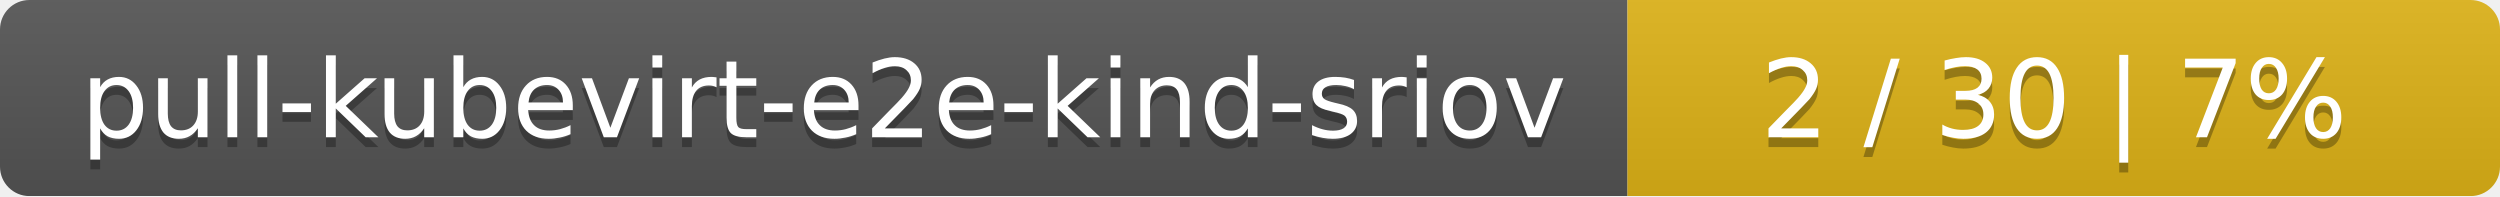
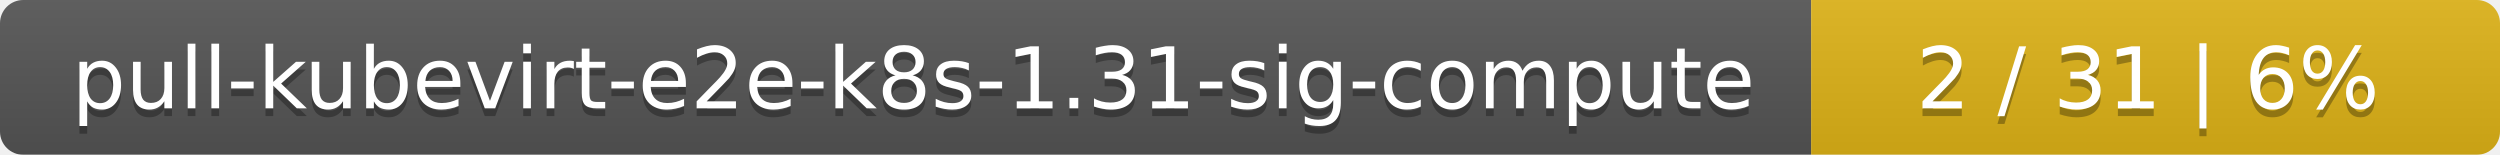
- <svg xmlns="http://www.w3.org/2000/svg" width="255" height="20">
+ <svg xmlns="http://www.w3.org/2000/svg" width="323" height="20">
  <linearGradient id="smooth" x2="0" y2="100%">
    <stop offset="0" stop-color="#bbb" stop-opacity=".1" />
    <stop offset="1" stop-opacity=".1" />
  </linearGradient>
  <mask id="round">
-     <rect width="255" height="20" rx="3" fill="#fff" />
+     <rect width="323" height="20" rx="3" fill="#fff" />
  </mask>
  <g mask="url(#round)">
-     <rect width="166" height="20" fill="#555" />
-     <rect x="166" width="89" height="20" fill="#dfb317" />
-     <rect width="255" height="20" fill="url(#smooth)" />
+     <rect width="234" height="20" fill="#555" />
+     <rect x="234" width="89" height="20" fill="#dfb317" />
+     <rect width="323" height="20" fill="url(#smooth)" />
  </g>
  <g fill="#fff" text-anchor="middle" font-family="DejaVu Sans,Verdana,Geneva,sans-serif" font-size="11">
-     <text x="84" y="15" fill="#010101" fill-opacity=".3">pull-kubevirt-e2e-kind-sriov</text>
-     <text x="84" y="14">pull-kubevirt-e2e-kind-sriov</text>
-     <text x="209.5" y="15" fill="#010101" fill-opacity=".3">2 / 30    |    7%</text>
-     <text x="209.5" y="14">2 / 30    |    7%</text>
+     <text x="118" y="15" fill="#010101" fill-opacity=".3">pull-kubevirt-e2e-k8s-1.31-sig-compute</text>
+     <text x="118" y="14">pull-kubevirt-e2e-k8s-1.31-sig-compute</text>
+     <text x="277.5" y="15" fill="#010101" fill-opacity=".3">2 / 31    |    6%</text>
+     <text x="277.5" y="14">2 / 31    |    6%</text>
  </g>
</svg>
